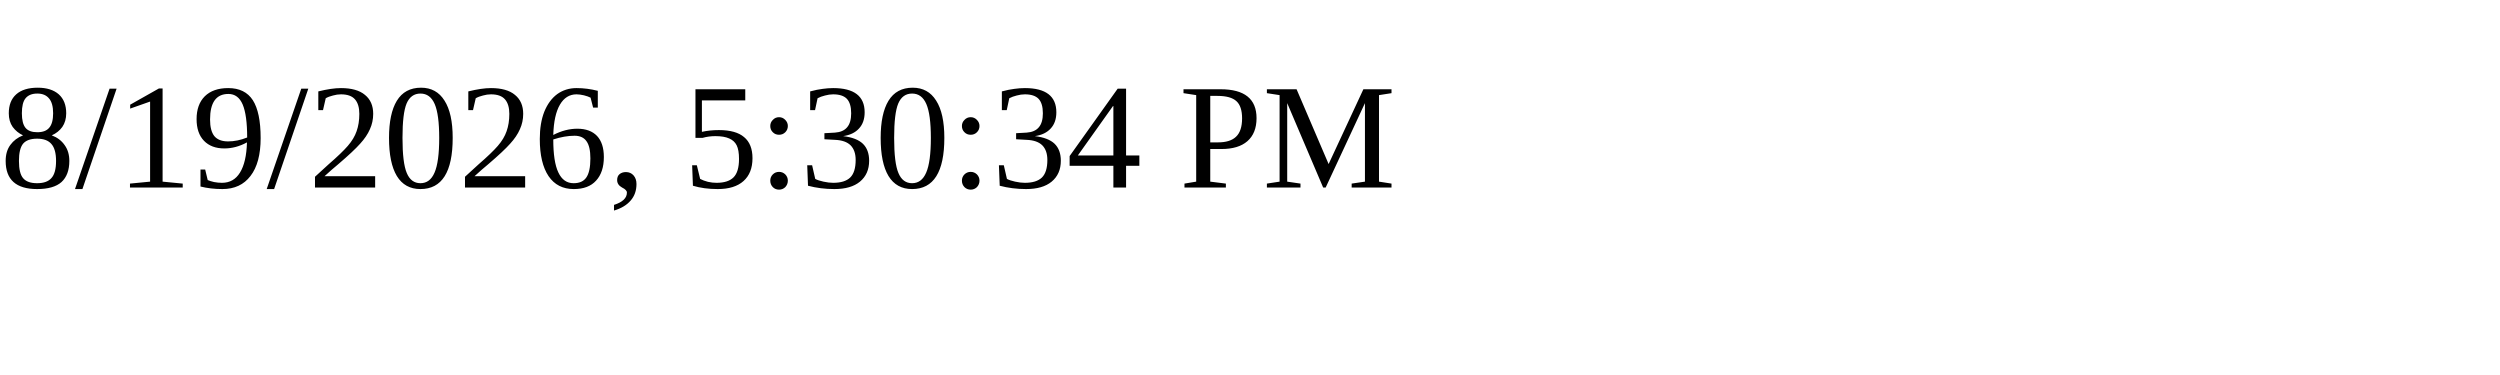
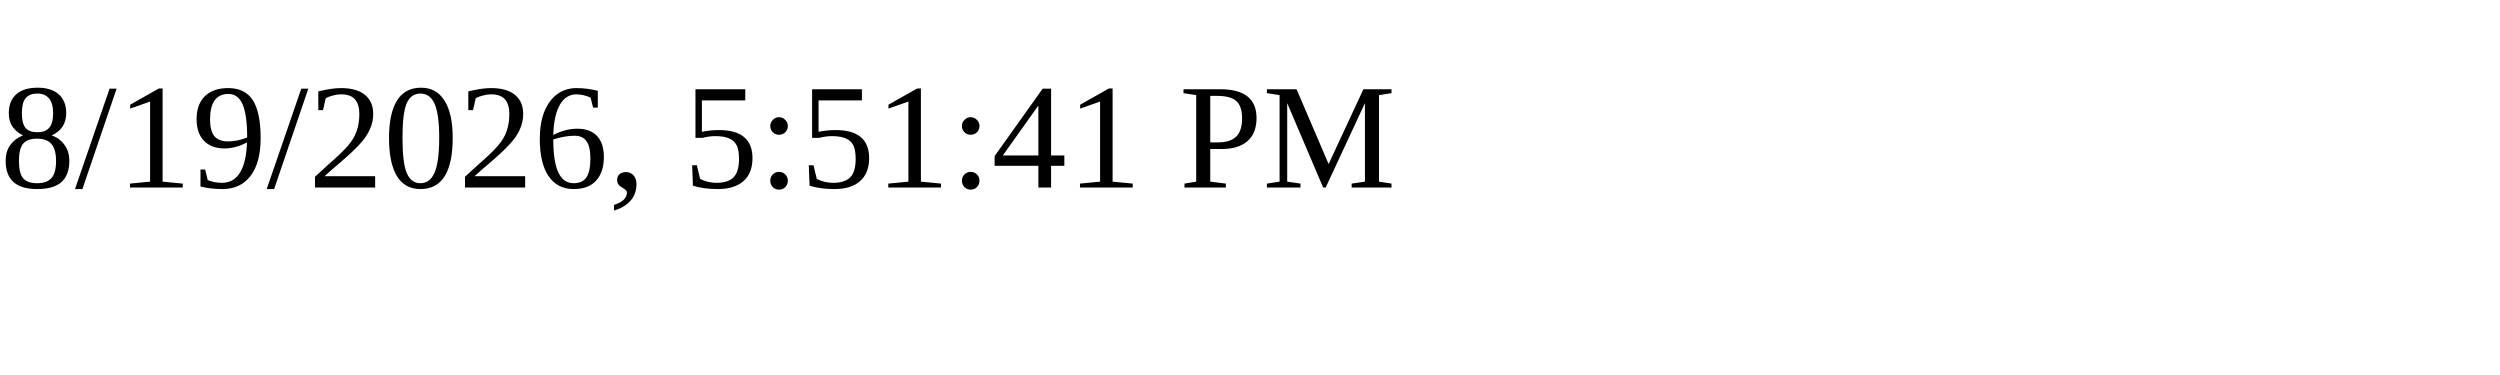
<svg xmlns="http://www.w3.org/2000/svg" height="30" width="200">
-   <text x="0" y="15">8/19/2026, 5:30:34 PM</text>
+   <text x="0" y="15">8/19/2026, 5:51:41 PM</text>
</svg>
